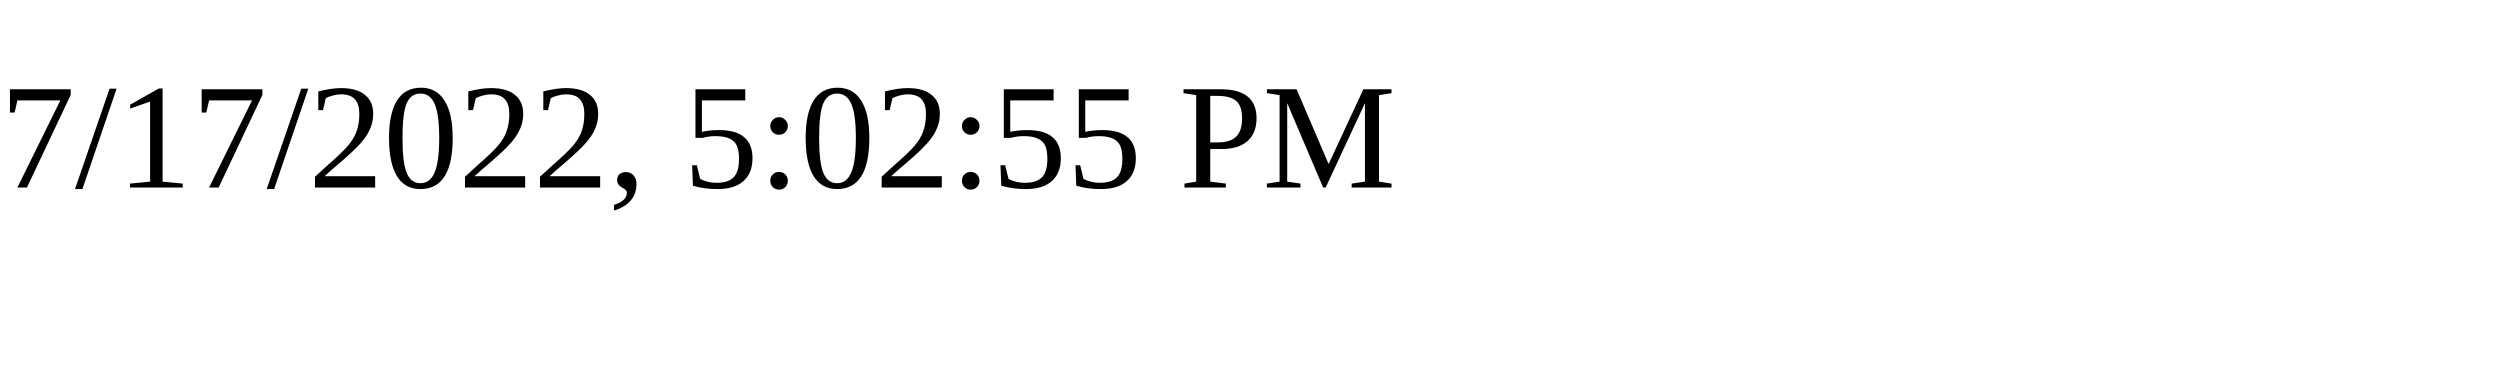
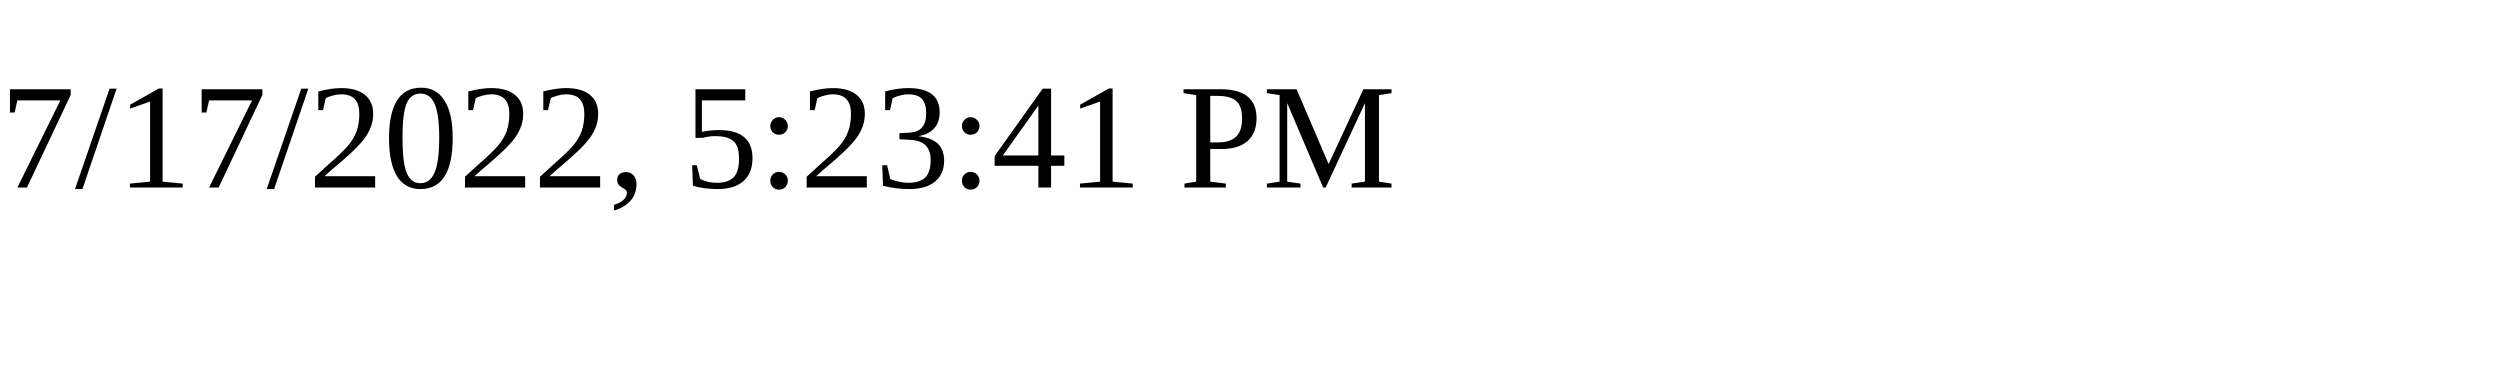
<svg xmlns="http://www.w3.org/2000/svg" height="30" width="200">
-   <text x="0" y="15">7/17/2022, 5:02:55 PM</text>
+   <text x="0" y="15">7/17/2022, 5:23:41 PM</text>
</svg>
